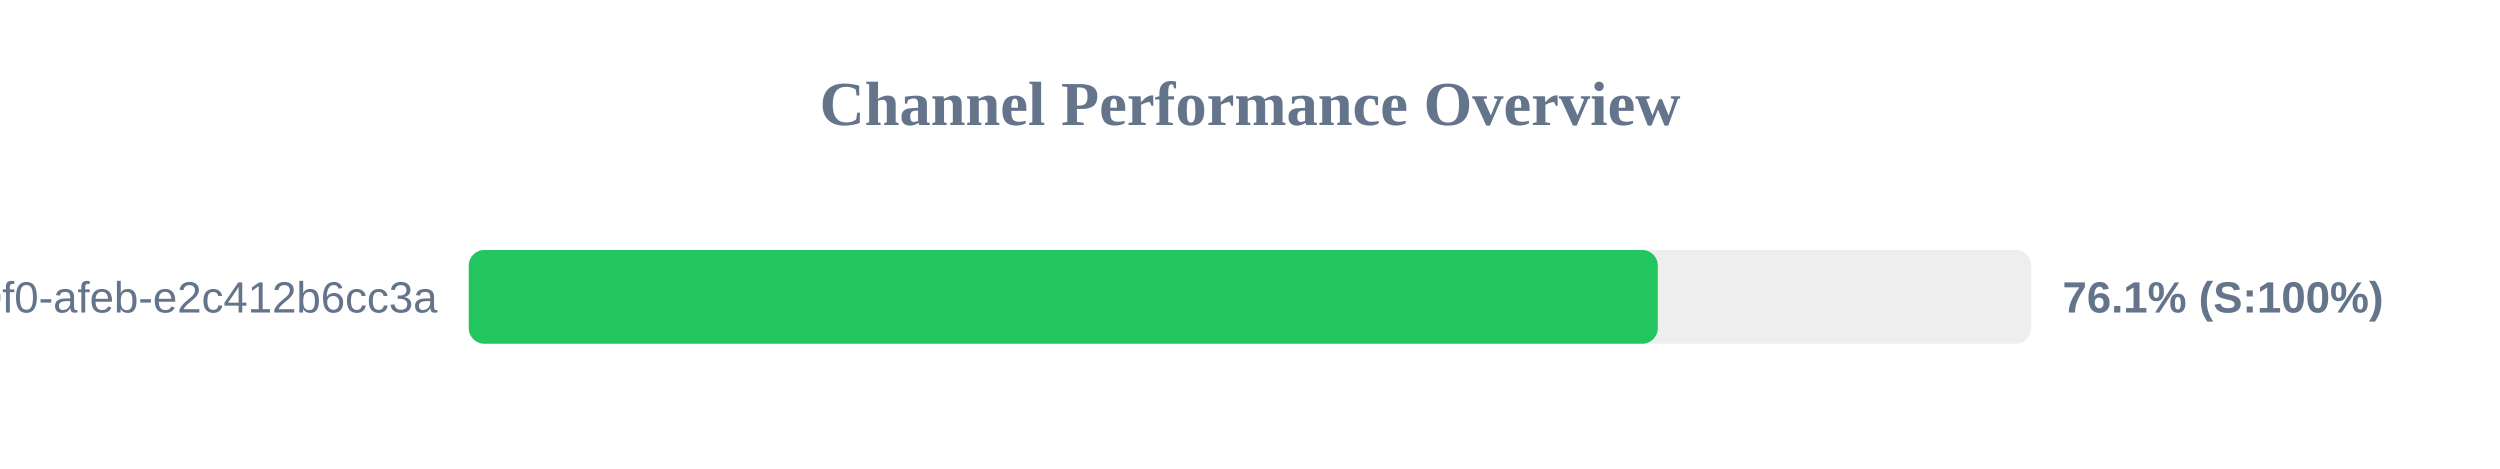
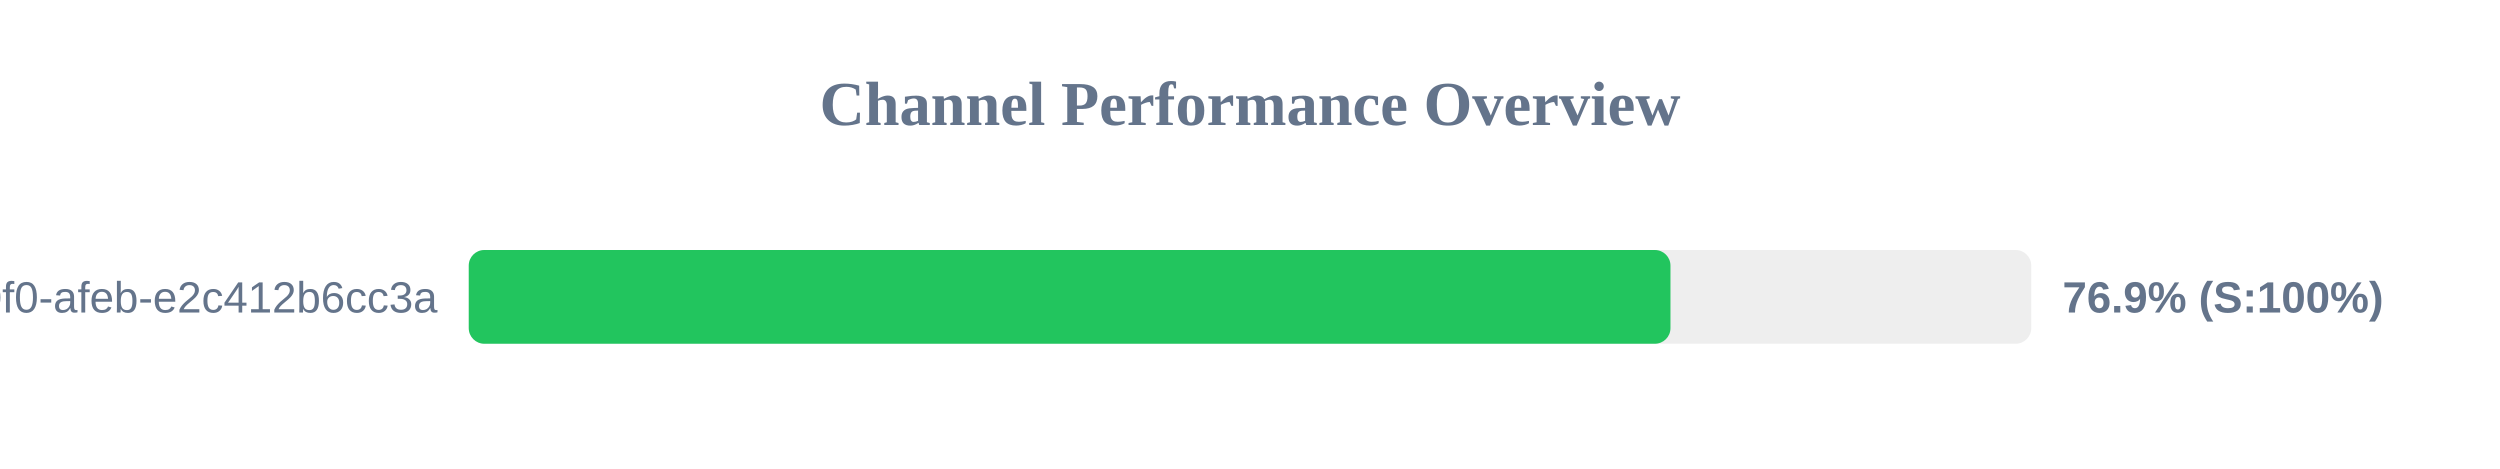
<svg xmlns="http://www.w3.org/2000/svg" width="800" height="150" version="1.1">
  <style>
        .row { font: 14px Arial; fill: #64748b; }
        .score { font: bold 14px Arial; fill: #64748b; }
    </style>
  <text x="400" y="40" text-anchor="middle" font-size="20px" font-weight="bold" fill="#64748b">Channel Performance Overview</text>
  <rect x="150" y="80" width="500" height="30" fill="#eee" rx="5" />
-   <rect x="150" y="80" width="380.5" height="30" fill="#22c55e" rx="5" />
+   <rect x="150" y="80" width="384.55" height="30" fill="#22c55e" rx="5" />
  <text x="140" y="100" text-anchor="end" class="row">?uuid=c6e02cd8-ce11-40f0-afeb-e2c412b6cc3a</text>
-   <text x="660" y="100" text-anchor="start" class="score">76.1% (S:100%)</text>
+   <text x="660" y="100" text-anchor="start" class="score">76.9% (S:100%)</text>
</svg>
